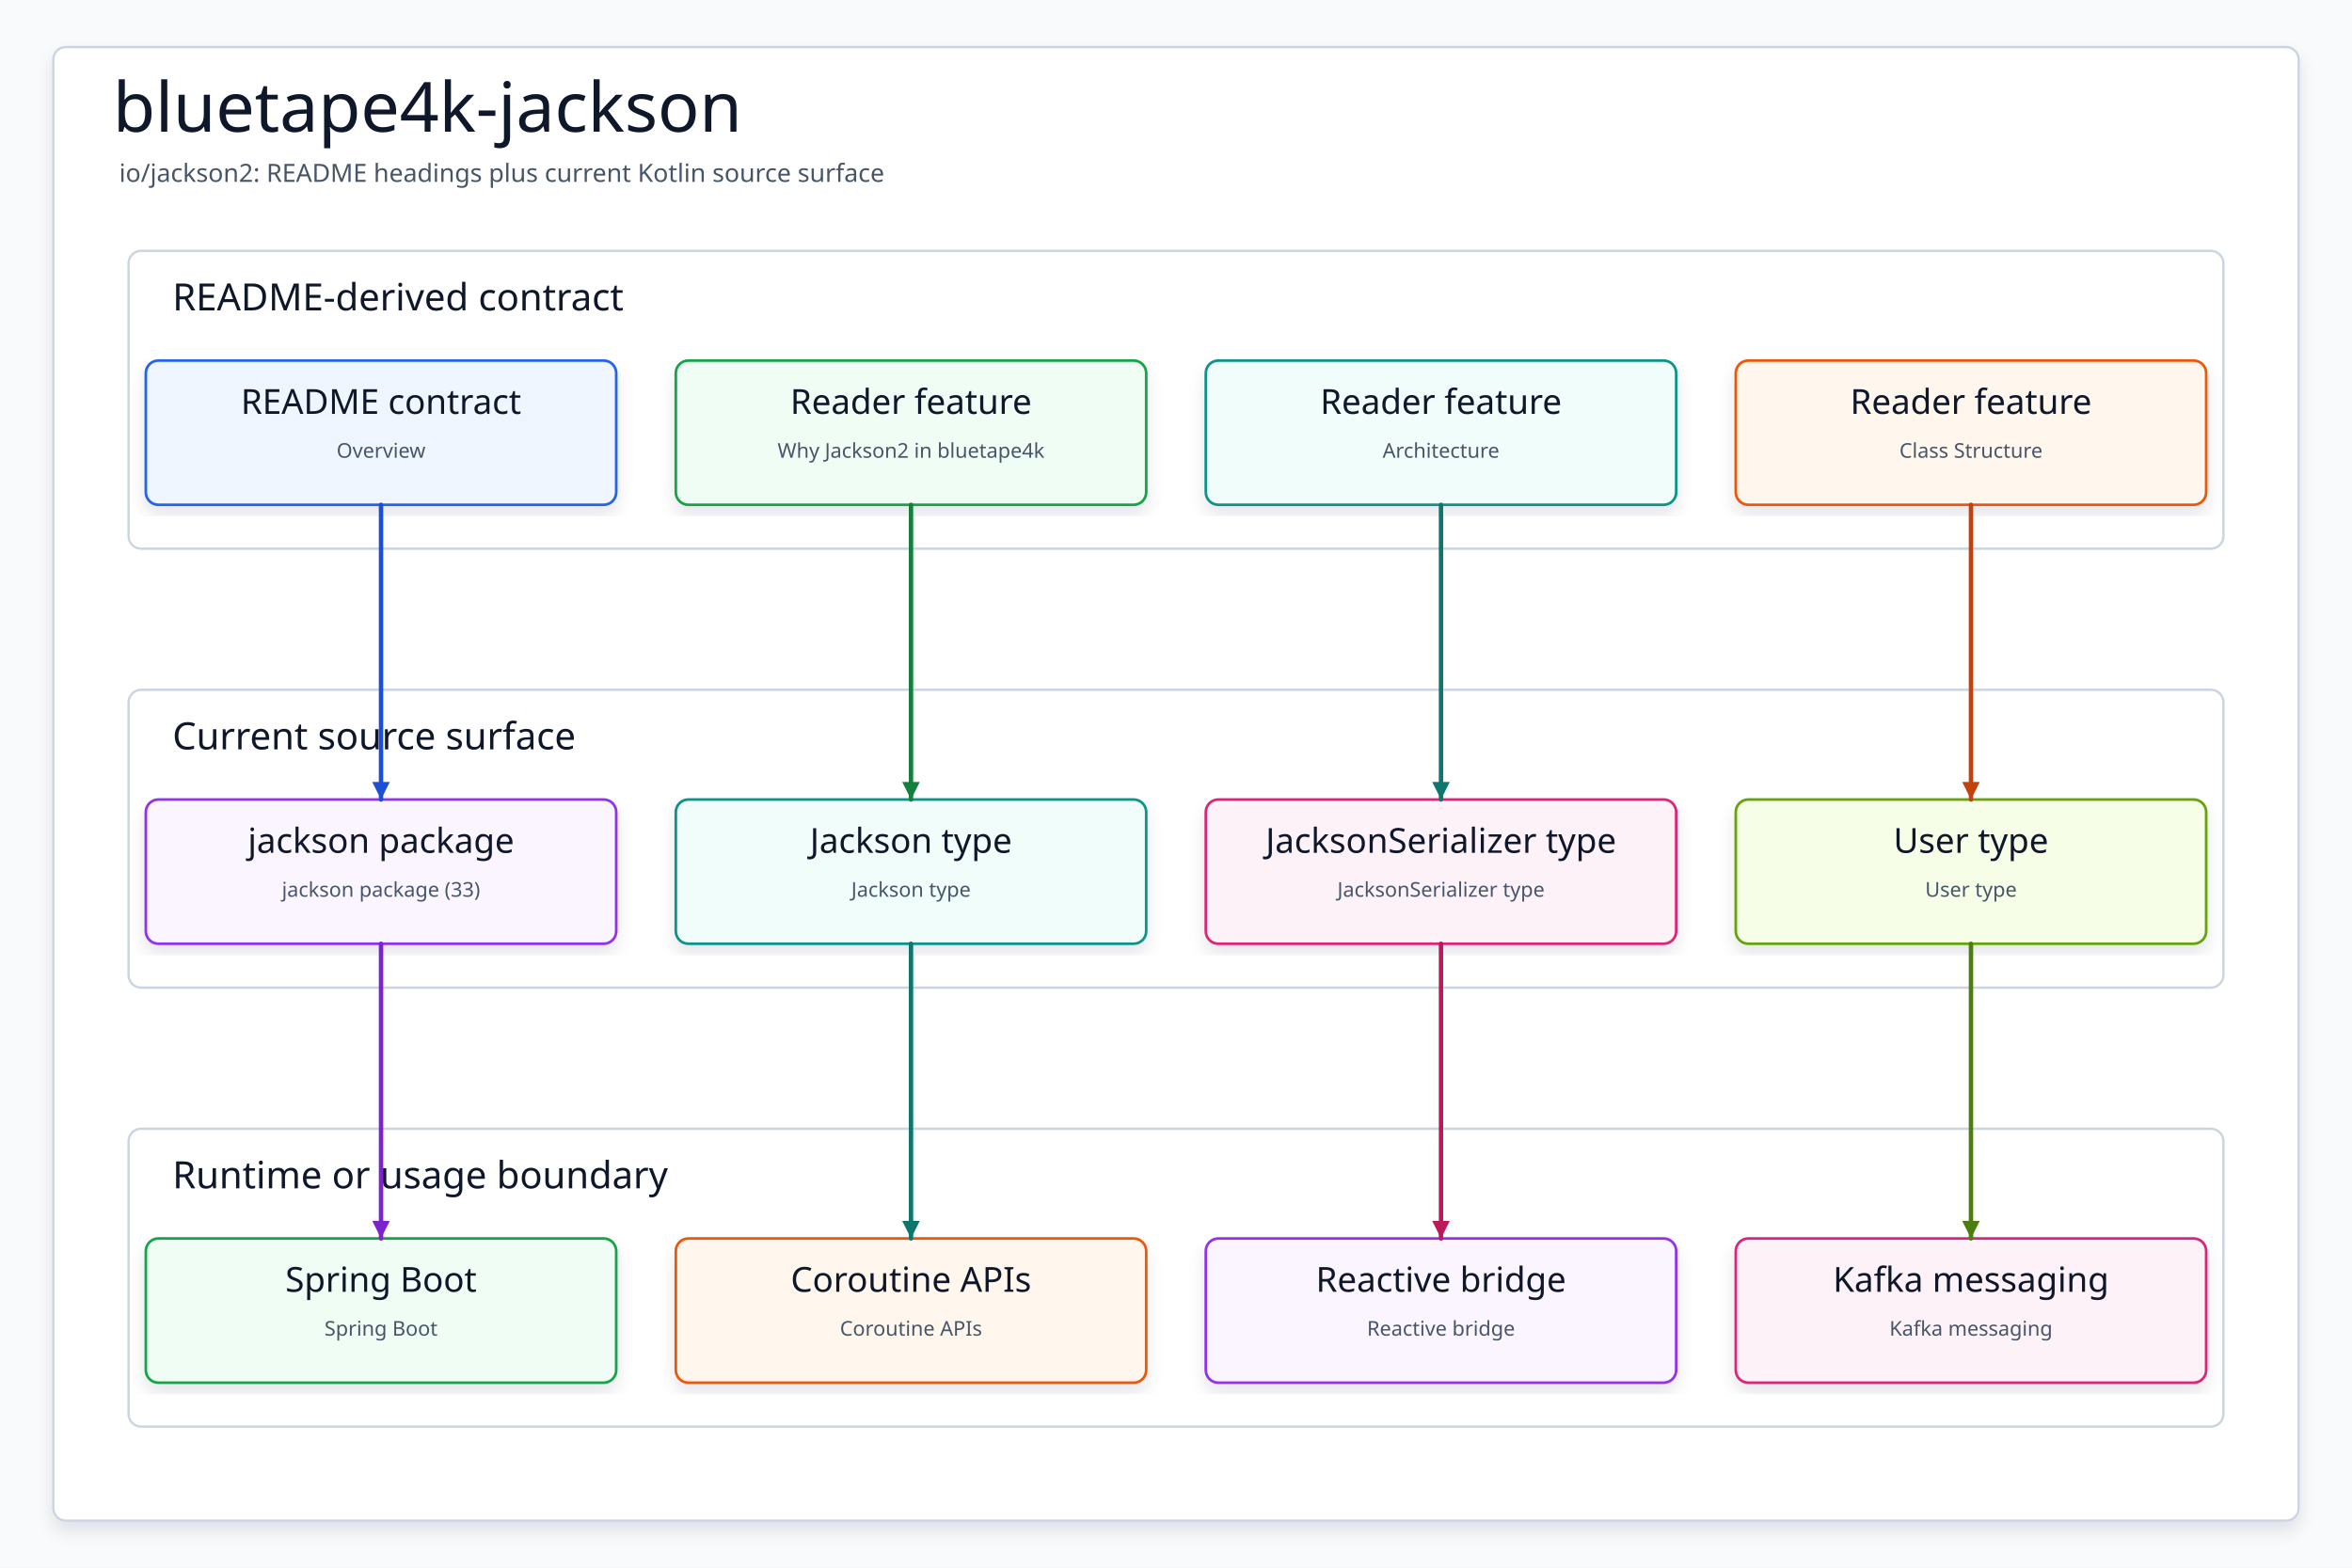
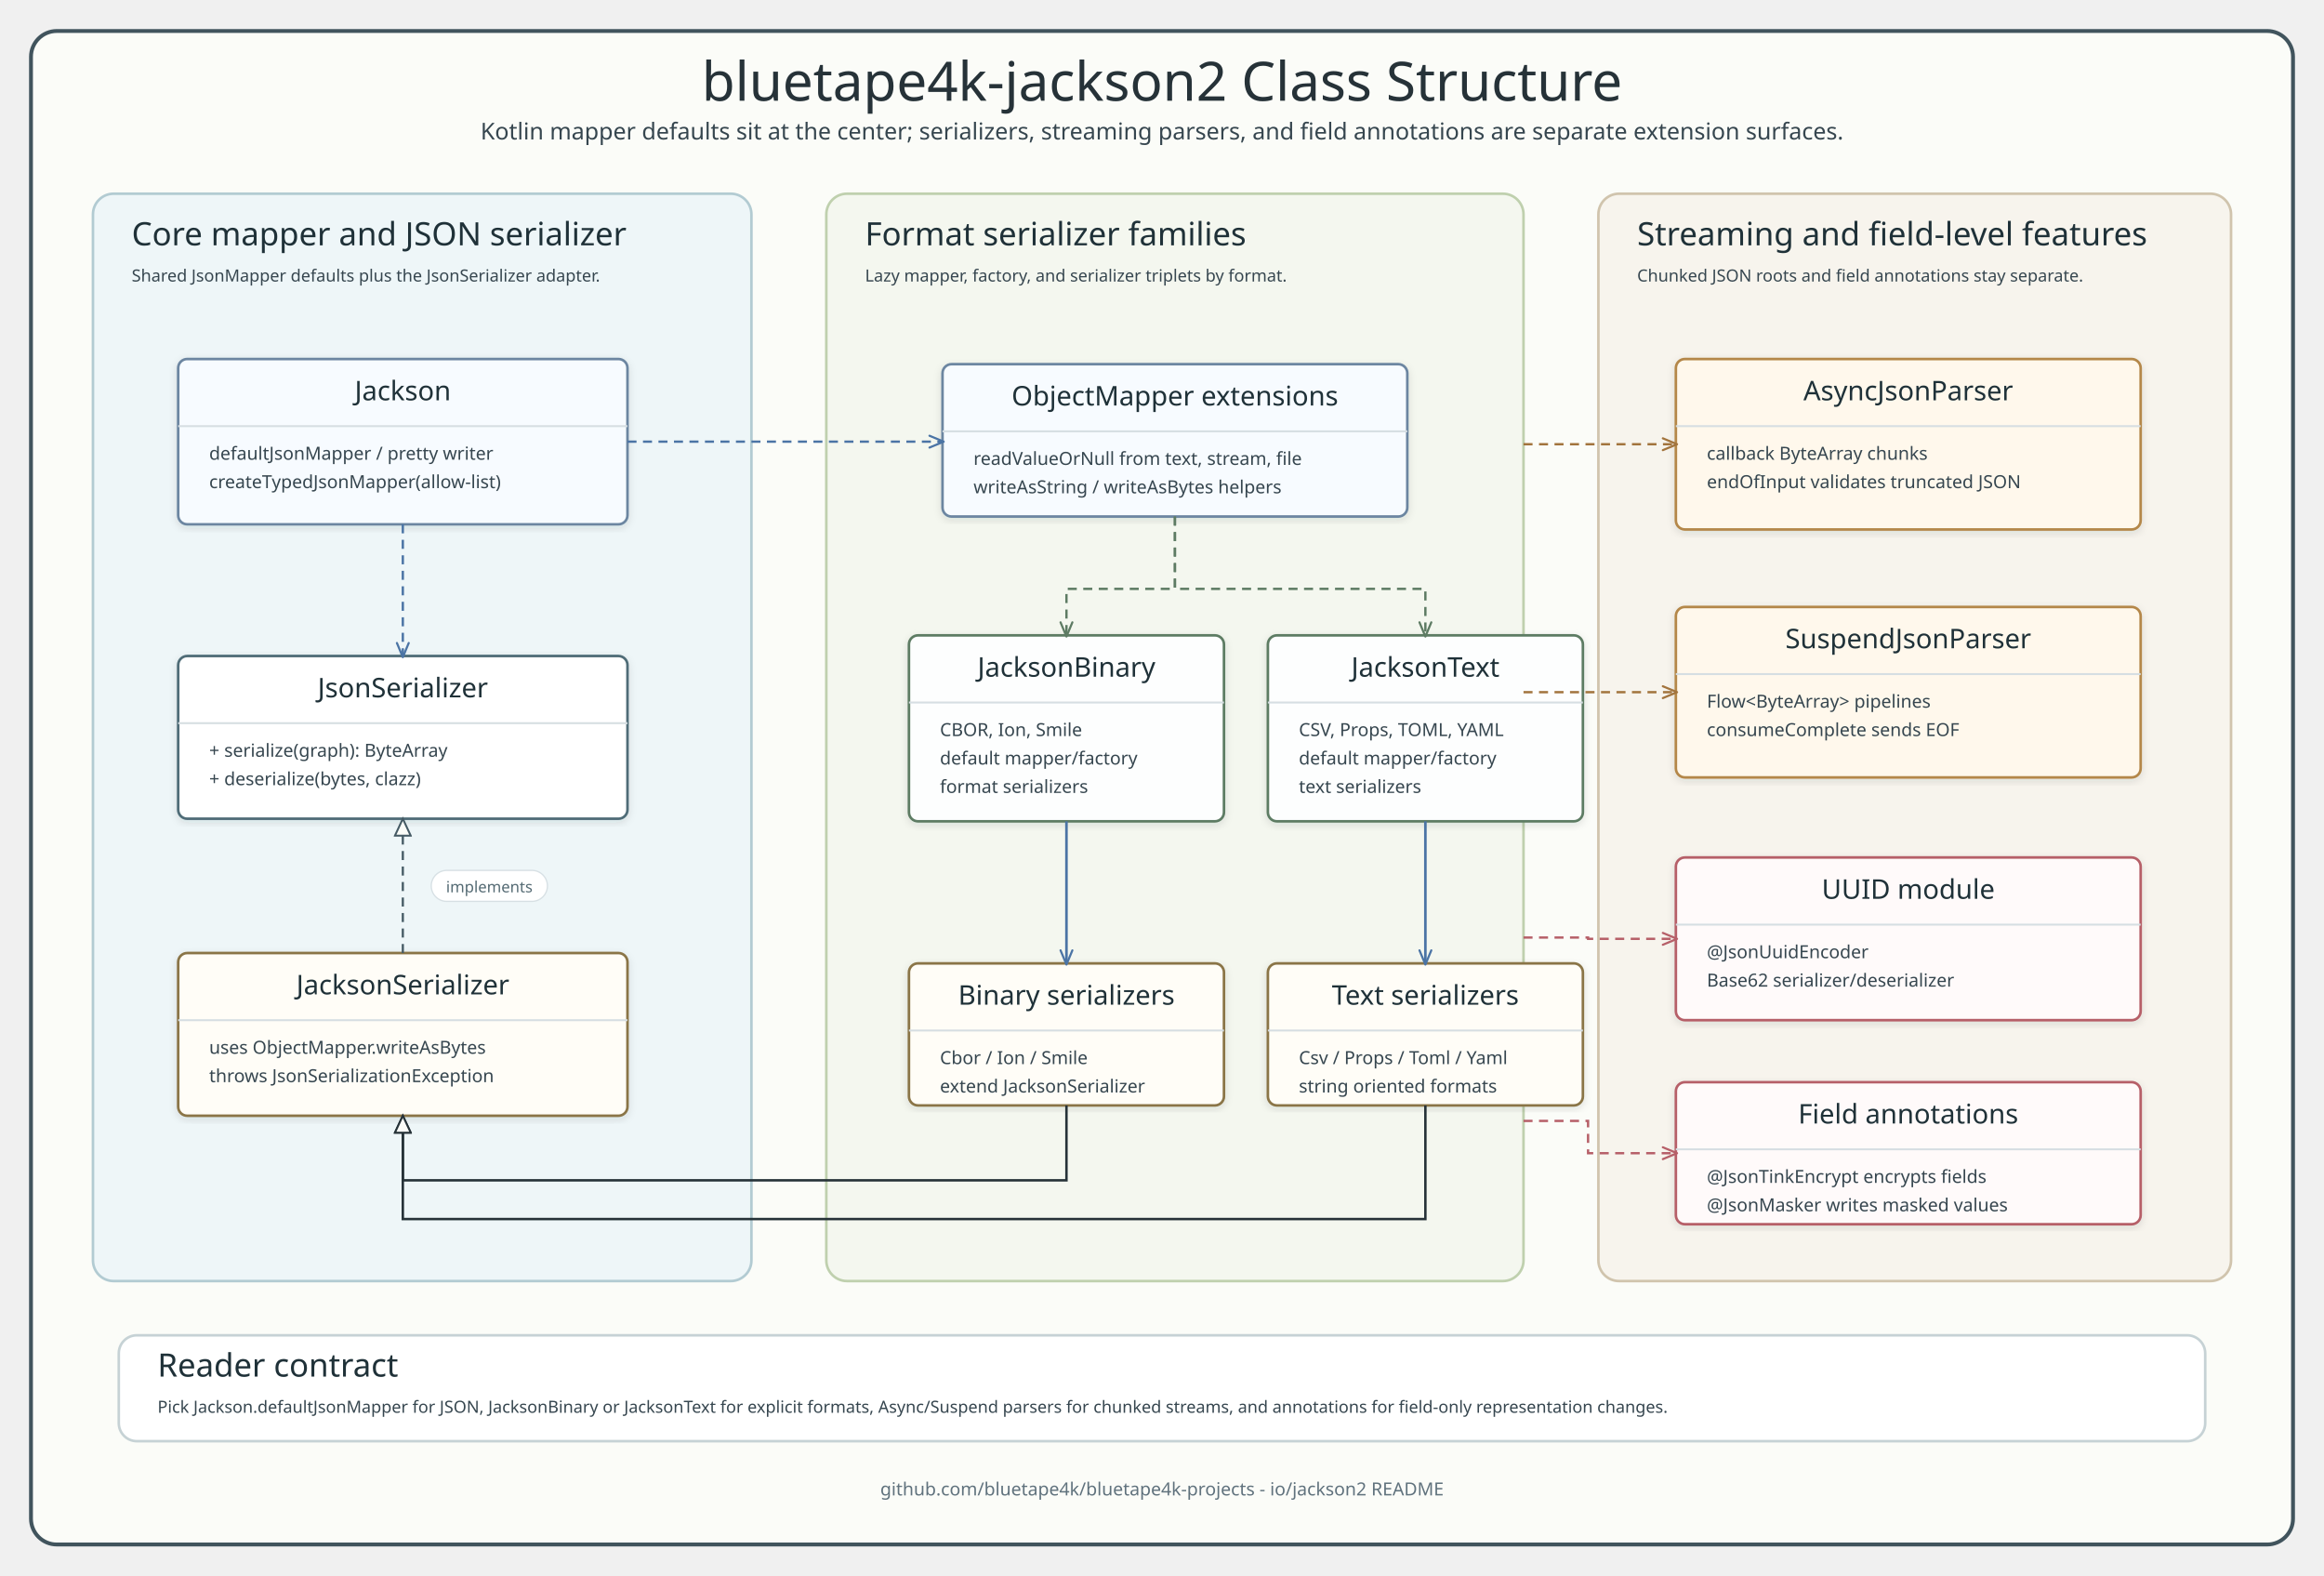
- <svg xmlns="http://www.w3.org/2000/svg" data-intent="Regenerate bluetape4k-jackson from the current README and source package surface for io/jackson2." data-evidence="io/jackson2/README.md; io/jackson2; io/jackson2/src/main/kotlin" data-source-read="io/jackson2/README.md; io/jackson2; io/jackson2/src/main/kotlin" width="1500" height="1000" viewBox="0 0 1500 1000" role="img" aria-label="bluetape4k-jackson">
+ <svg xmlns="http://www.w3.org/2000/svg" width="1800" height="1220" viewBox="0 0 1800 1220" role="img" aria-labelledby="title desc">
  <defs>
-     <filter id="shadow" x="-8%" y="-8%" width="116%" height="116%">
-       <feDropShadow dx="0" dy="6" stdDeviation="5" flood-color="#0F172A" flood-opacity="0.10" />
+     <style>
+       .title { font-family: "Architects Daughter"; font-size: 42px; fill: #263238; }
+       .subtitle, .member, .small, .footer, .label { font-family: "Comic Mono"; fill: #36464f; }
+       .subtitle { font-size: 18px; }
+       .panel-title, .class-title { font-family: "Architects Daughter"; fill: #1f3138; }
+       .panel-title { font-size: 25px; }
+       .class-title { font-size: 21px; }
+       .member { font-size: 14px; }
+       .small { font-size: 13px; }
+       .label { font-size: 12px; fill: #546a73; }
+       .footer { font-size: 14px; fill: #60727d; }
+       .frame { fill: #fbfcf8; stroke: #41545d; stroke-width: 3; }
+       .core-panel { fill: #eef6f8; stroke: #b2cbd2; stroke-width: 2; }
+       .format-panel { fill: #f4f7ef; stroke: #bfd0ae; stroke-width: 2; }
+       .feature-panel { fill: #f7f4ed; stroke: #d0c4ad; stroke-width: 2; }
+       .rule-panel { fill: #ffffff; stroke: #c6d2d5; stroke-width: 2; }
+       .api { fill: #ffffff; stroke: #4f6c77; stroke-width: 2; }
+       .mapper { fill: #f7fbff; stroke: #6c86a1; stroke-width: 2; }
+       .serializer { fill: #fffdf7; stroke: #8a7447; stroke-width: 2; }
+       .format { fill: #fdfefe; stroke: #5d7b63; stroke-width: 2; }
+       .async { fill: #fff8ec; stroke: #b48748; stroke-width: 2; }
+       .annotation { fill: #fffafa; stroke: #b65f68; stroke-width: 2; }
+       .sep { stroke: #d6dee2; stroke-width: 1.5; }
+       .extends { fill: none; stroke: #263238; stroke-width: 1.9; marker-end: url(#hollowDark); }
+       .realize { fill: none; stroke: #455a64; stroke-width: 1.7; stroke-dasharray: 7 5; marker-end: url(#hollowSlate); }
+       .usesBlue { fill: none; stroke: #4b74a5; stroke-width: 1.8; stroke-dasharray: 7 5; marker-end: url(#arrowBlue); }
+       .usesGreen { fill: none; stroke: #5d7b63; stroke-width: 1.8; stroke-dasharray: 7 5; marker-end: url(#arrowGreen); }
+       .usesGold { fill: none; stroke: #a2743d; stroke-width: 1.8; stroke-dasharray: 7 5; marker-end: url(#arrowGold); }
+       .usesRed { fill: none; stroke: #b65f68; stroke-width: 1.8; stroke-dasharray: 7 5; marker-end: url(#arrowRed); }
+       .flowBlue { fill: none; stroke: #4b74a5; stroke-width: 2; marker-end: url(#arrowBlue); }
+       .inheritBus { fill: none; stroke: #263238; stroke-width: 1.9; }
+     </style>
+     <marker id="arrowBlue" viewBox="0 0 14 12" markerWidth="13" markerHeight="11" refX="12" refY="6" orient="auto" markerUnits="userSpaceOnUse">
+       <path d="M 1 1 L 13 6 L 1 11" fill="none" stroke="#4b74a5" stroke-width="1.8" stroke-linecap="round" stroke-linejoin="round" />
+     </marker>
+     <marker id="arrowGreen" viewBox="0 0 14 12" markerWidth="13" markerHeight="11" refX="12" refY="6" orient="auto" markerUnits="userSpaceOnUse">
+       <path d="M 1 1 L 13 6 L 1 11" fill="none" stroke="#5d7b63" stroke-width="1.8" stroke-linecap="round" stroke-linejoin="round" />
+     </marker>
+     <marker id="arrowGold" viewBox="0 0 14 12" markerWidth="13" markerHeight="11" refX="12" refY="6" orient="auto" markerUnits="userSpaceOnUse">
+       <path d="M 1 1 L 13 6 L 1 11" fill="none" stroke="#a2743d" stroke-width="1.8" stroke-linecap="round" stroke-linejoin="round" />
+     </marker>
+     <marker id="arrowRed" viewBox="0 0 14 12" markerWidth="13" markerHeight="11" refX="12" refY="6" orient="auto" markerUnits="userSpaceOnUse">
+       <path d="M 1 1 L 13 6 L 1 11" fill="none" stroke="#b65f68" stroke-width="1.8" stroke-linecap="round" stroke-linejoin="round" />
+     </marker>
+     <marker id="hollowDark" viewBox="0 0 18 16" markerWidth="16" markerHeight="14" refX="16" refY="8" orient="auto" markerUnits="userSpaceOnUse">
+       <path d="M 1 1 L 16 8 L 1 15 Z" fill="#fbfcf8" stroke="#263238" stroke-width="1.7" />
+     </marker>
+     <marker id="hollowSlate" viewBox="0 0 18 16" markerWidth="16" markerHeight="14" refX="16" refY="8" orient="auto" markerUnits="userSpaceOnUse">
+       <path d="M 1 1 L 16 8 L 1 15 Z" fill="#fbfcf8" stroke="#455a64" stroke-width="1.7" />
+     </marker>
+     <filter id="softShadow" x="-5%" y="-5%" width="110%" height="110%">
+       <feDropShadow dx="0" dy="2" stdDeviation="3" flood-color="#22333b" flood-opacity="0.12" />
    </filter>
-     <marker id="arrow" markerWidth="5" markerHeight="5" refX="4.5" refY="2.5" orient="auto" markerUnits="strokeWidth">
-       <path d="M 0.5 0.5 L 4.5 2.5 L 0.5 4.5 Z" fill="context-stroke" />
-     </marker>
-     <style>
-     svg{font-family:"Architects Daughter","Comic Mono","Comic Sans MS",ui-sans-serif,system-ui,sans-serif}
-     .canvas{fill:#F8FAFC}.frame{fill:#FFFFFF;stroke:#CBD5E1;stroke-width:1.5;filter:url(#shadow)}
-     .title{font-family:"Architects Daughter";font-size:44px;fill:#0F172A}.subtitle{font-family:"Comic Mono";font-size:16px;fill:#475569}
-     .panel{fill:#FFFFFF;stroke:#CBD5E1;stroke-width:1.5}.panelTitle{font-family:"Architects Daughter";font-size:24px;fill:#0F172A;paint-order:stroke;stroke:#fff;stroke-width:4px;stroke-linejoin:round}
-     .card{filter:url(#shadow);stroke-width:1.7}.cardTitle{font-family:"Architects Daughter";font-size:22px;fill:#0F172A}.detail{font-family:"Comic Mono";font-size:13px;fill:#475569}
-     .route{fill:none;stroke-width:2.8;stroke-linecap:round;stroke-linejoin:round;marker-end:url(#arrow)}
-   </style>
  </defs>
-   <rect class="canvas" width="1500" height="1000" />
-   <rect class="frame" x="34" y="30" width="1432" height="940" rx="8" />
-   <text class="title" x="72" y="84">bluetape4k-jackson</text>
-   <text class="subtitle" x="76" y="116">io/jackson2: README headings plus current Kotlin source surface</text>
-   <g>
-     <rect class="panel" x="82" y="160" width="1336" height="190" rx="8" />
-     <text class="panelTitle" x="110" y="198">README-derived contract</text>
-   </g>
-   <g>
-     <rect class="panel" x="82" y="440" width="1336" height="190" rx="8" />
-     <text class="panelTitle" x="110" y="478">Current source surface</text>
-   </g>
-   <g>
-     <rect class="panel" x="82" y="720" width="1336" height="190" rx="8" />
-     <text class="panelTitle" x="110" y="758">Runtime or usage boundary</text>
-   </g>
-   <g id="contract0">
-     <rect class="card" x="93" y="230" width="300" height="92" rx="8" fill="#EFF6FF" stroke="#2563EB" />
-     <text class="cardTitle" x="243" y="264" text-anchor="middle">README contract</text>
-     <text class="detail" x="243" y="292" text-anchor="middle">Overview</text>
-   </g>
-   <g id="contract1">
-     <rect class="card" x="431" y="230" width="300" height="92" rx="8" fill="#F0FDF4" stroke="#16A34A" />
-     <text class="cardTitle" x="581" y="264" text-anchor="middle">Reader feature</text>
-     <text class="detail" x="581" y="292" text-anchor="middle">Why Jackson2 in bluetape4k</text>
-   </g>
-   <g id="contract2">
-     <rect class="card" x="769" y="230" width="300" height="92" rx="8" fill="#F0FDFA" stroke="#0D9488" />
-     <text class="cardTitle" x="919" y="264" text-anchor="middle">Reader feature</text>
-     <text class="detail" x="919" y="292" text-anchor="middle">Architecture</text>
-   </g>
-   <g id="contract3">
-     <rect class="card" x="1107" y="230" width="300" height="92" rx="8" fill="#FFF7ED" stroke="#EA580C" />
-     <text class="cardTitle" x="1257" y="264" text-anchor="middle">Reader feature</text>
-     <text class="detail" x="1257" y="292" text-anchor="middle">Class Structure</text>
-   </g>
-   <g id="source0">
-     <rect class="card" x="93" y="510" width="300" height="92" rx="8" fill="#FAF5FF" stroke="#9333EA" />
-     <text class="cardTitle" x="243" y="544" text-anchor="middle">jackson package</text>
-     <text class="detail" x="243" y="572" text-anchor="middle">jackson package (33)</text>
-   </g>
-   <g id="source1">
-     <rect class="card" x="431" y="510" width="300" height="92" rx="8" fill="#F0FDFA" stroke="#0D9488" />
-     <text class="cardTitle" x="581" y="544" text-anchor="middle">Jackson type</text>
-     <text class="detail" x="581" y="572" text-anchor="middle">Jackson type</text>
-   </g>
-   <g id="source2">
-     <rect class="card" x="769" y="510" width="300" height="92" rx="8" fill="#FDF2F8" stroke="#DB2777" />
-     <text class="cardTitle" x="919" y="544" text-anchor="middle">JacksonSerializer type</text>
-     <text class="detail" x="919" y="572" text-anchor="middle">JacksonSerializer type</text>
-   </g>
-   <g id="source3">
-     <rect class="card" x="1107" y="510" width="300" height="92" rx="8" fill="#F7FEE7" stroke="#65A30D" />
-     <text class="cardTitle" x="1257" y="544" text-anchor="middle">User type</text>
-     <text class="detail" x="1257" y="572" text-anchor="middle">User type</text>
-   </g>
-   <g id="runtime0">
-     <rect class="card" x="93" y="790" width="300" height="92" rx="8" fill="#F0FDF4" stroke="#16A34A" />
-     <text class="cardTitle" x="243" y="824" text-anchor="middle">Spring Boot</text>
-     <text class="detail" x="243" y="852" text-anchor="middle">Spring Boot</text>
-   </g>
-   <g id="runtime1">
-     <rect class="card" x="431" y="790" width="300" height="92" rx="8" fill="#FFF7ED" stroke="#EA580C" />
-     <text class="cardTitle" x="581" y="824" text-anchor="middle">Coroutine APIs</text>
-     <text class="detail" x="581" y="852" text-anchor="middle">Coroutine APIs</text>
-   </g>
-   <g id="runtime2">
-     <rect class="card" x="769" y="790" width="300" height="92" rx="8" fill="#FAF5FF" stroke="#9333EA" />
-     <text class="cardTitle" x="919" y="824" text-anchor="middle">Reactive bridge</text>
-     <text class="detail" x="919" y="852" text-anchor="middle">Reactive bridge</text>
-   </g>
-   <g id="runtime3">
-     <rect class="card" x="1107" y="790" width="300" height="92" rx="8" fill="#FDF2F8" stroke="#DB2777" />
-     <text class="cardTitle" x="1257" y="824" text-anchor="middle">Kafka messaging</text>
-     <text class="detail" x="1257" y="852" text-anchor="middle">Kafka messaging</text>
-   </g>
-   <path class="route" data-from="contract0" data-to="source0" d="M243 322 L243 416 L243 416 L243 510" stroke="#1D4ED8" />
-   <path class="route" data-from="contract1" data-to="source1" d="M581 322 L581 416 L581 416 L581 510" stroke="#15803D" />
-   <path class="route" data-from="contract2" data-to="source2" d="M919 322 L919 416 L919 416 L919 510" stroke="#0F766E" />
-   <path class="route" data-from="contract3" data-to="source3" d="M1257 322 L1257 416 L1257 416 L1257 510" stroke="#C2410C" />
-   <path class="route" data-from="source0" data-to="runtime0" d="M243 602 L243 696 L243 696 L243 790" stroke="#7E22CE" />
-   <path class="route" data-from="source1" data-to="runtime1" d="M581 602 L581 696 L581 696 L581 790" stroke="#0F766E" />
-   <path class="route" data-from="source2" data-to="runtime2" d="M919 602 L919 696 L919 696 L919 790" stroke="#BE185D" />
-   <path class="route" data-from="source3" data-to="runtime3" d="M1257 602 L1257 696 L1257 696 L1257 790" stroke="#4D7C0F" />
+   <rect x="24" y="24" width="1752" height="1172" rx="20" class="frame" />
+   <text x="900" y="78" text-anchor="middle" class="title">bluetape4k-jackson2 Class Structure</text>
+   <text x="900" y="108" text-anchor="middle" class="subtitle">Kotlin mapper defaults sit at the center; serializers, streaming parsers, and field annotations are separate extension surfaces.</text>
+   <rect x="72" y="150" width="510" height="842" rx="16" class="core-panel" />
+   <text x="102" y="190" class="panel-title">Core mapper and JSON serializer</text>
+   <text x="102" y="218" class="small">Shared JsonMapper defaults plus the JsonSerializer adapter.</text>
+   <rect x="138" y="278" width="348" height="128" rx="7" class="mapper" filter="url(#softShadow)" />
+   <text x="312" y="310" text-anchor="middle" class="class-title">Jackson</text>
+   <line x1="138" y1="330" x2="486" y2="330" class="sep" />
+   <text x="162" y="356" class="member">defaultJsonMapper / pretty writer</text>
+   <text x="162" y="378" class="member">createTypedJsonMapper(allow-list)</text>
+   <rect x="138" y="508" width="348" height="126" rx="7" class="api" filter="url(#softShadow)" />
+   <text x="312" y="540" text-anchor="middle" class="class-title">JsonSerializer</text>
+   <line x1="138" y1="560" x2="486" y2="560" class="sep" />
+   <text x="162" y="586" class="member">+ serialize(graph): ByteArray</text>
+   <text x="162" y="608" class="member">+ deserialize(bytes, clazz)</text>
+   <rect x="138" y="738" width="348" height="126" rx="7" class="serializer" filter="url(#softShadow)" />
+   <text x="312" y="770" text-anchor="middle" class="class-title">JacksonSerializer</text>
+   <line x1="138" y1="790" x2="486" y2="790" class="sep" />
+   <text x="162" y="816" class="member">uses ObjectMapper.writeAsBytes</text>
+   <text x="162" y="838" class="member">throws JsonSerializationException</text>
+   <rect x="640" y="150" width="540" height="842" rx="16" class="format-panel" />
+   <text x="670" y="190" class="panel-title">Format serializer families</text>
+   <text x="670" y="218" class="small">Lazy mapper, factory, and serializer triplets by format.</text>
+   <rect x="730" y="282" width="360" height="118" rx="7" class="mapper" filter="url(#softShadow)" />
+   <text x="910" y="314" text-anchor="middle" class="class-title">ObjectMapper extensions</text>
+   <line x1="730" y1="334" x2="1090" y2="334" class="sep" />
+   <text x="754" y="360" class="member">readValueOrNull from text, stream, file</text>
+   <text x="754" y="382" class="member">writeAsString / writeAsBytes helpers</text>
+   <rect x="704" y="492" width="244" height="144" rx="7" class="format" filter="url(#softShadow)" />
+   <text x="826" y="524" text-anchor="middle" class="class-title">JacksonBinary</text>
+   <line x1="704" y1="544" x2="948" y2="544" class="sep" />
+   <text x="728" y="570" class="member">CBOR, Ion, Smile</text>
+   <text x="728" y="592" class="member">default mapper/factory</text>
+   <text x="728" y="614" class="member">format serializers</text>
+   <rect x="982" y="492" width="244" height="144" rx="7" class="format" filter="url(#softShadow)" />
+   <text x="1104" y="524" text-anchor="middle" class="class-title">JacksonText</text>
+   <line x1="982" y1="544" x2="1226" y2="544" class="sep" />
+   <text x="1006" y="570" class="member">CSV, Props, TOML, YAML</text>
+   <text x="1006" y="592" class="member">default mapper/factory</text>
+   <text x="1006" y="614" class="member">text serializers</text>
+   <rect x="704" y="746" width="244" height="110" rx="7" class="serializer" filter="url(#softShadow)" />
+   <text x="826" y="778" text-anchor="middle" class="class-title">Binary serializers</text>
+   <line x1="704" y1="798" x2="948" y2="798" class="sep" />
+   <text x="728" y="824" class="member">Cbor / Ion / Smile</text>
+   <text x="728" y="846" class="member">extend JacksonSerializer</text>
+   <rect x="982" y="746" width="244" height="110" rx="7" class="serializer" filter="url(#softShadow)" />
+   <text x="1104" y="778" text-anchor="middle" class="class-title">Text serializers</text>
+   <line x1="982" y1="798" x2="1226" y2="798" class="sep" />
+   <text x="1006" y="824" class="member">Csv / Props / Toml / Yaml</text>
+   <text x="1006" y="846" class="member">string oriented formats</text>
+   <rect x="1238" y="150" width="490" height="842" rx="16" class="feature-panel" />
+   <text x="1268" y="190" class="panel-title">Streaming and field-level features</text>
+   <text x="1268" y="218" class="small">Chunked JSON roots and field annotations stay separate.</text>
+   <rect x="1298" y="278" width="360" height="132" rx="7" class="async" filter="url(#softShadow)" />
+   <text x="1478" y="310" text-anchor="middle" class="class-title">AsyncJsonParser</text>
+   <line x1="1298" y1="330" x2="1658" y2="330" class="sep" />
+   <text x="1322" y="356" class="member">callback ByteArray chunks</text>
+   <text x="1322" y="378" class="member">endOfInput validates truncated JSON</text>
+   <rect x="1298" y="470" width="360" height="132" rx="7" class="async" filter="url(#softShadow)" />
+   <text x="1478" y="502" text-anchor="middle" class="class-title">SuspendJsonParser</text>
+   <line x1="1298" y1="522" x2="1658" y2="522" class="sep" />
+   <text x="1322" y="548" class="member">Flow&lt;ByteArray&gt; pipelines</text>
+   <text x="1322" y="570" class="member">consumeComplete sends EOF</text>
+   <rect x="1298" y="664" width="360" height="126" rx="7" class="annotation" filter="url(#softShadow)" />
+   <text x="1478" y="696" text-anchor="middle" class="class-title">UUID module</text>
+   <line x1="1298" y1="716" x2="1658" y2="716" class="sep" />
+   <text x="1322" y="742" class="member">@JsonUuidEncoder</text>
+   <text x="1322" y="764" class="member">Base62 serializer/deserializer</text>
+   <rect x="1298" y="838" width="360" height="110" rx="7" class="annotation" filter="url(#softShadow)" />
+   <text x="1478" y="870" text-anchor="middle" class="class-title">Field annotations</text>
+   <line x1="1298" y1="890" x2="1658" y2="890" class="sep" />
+   <text x="1322" y="916" class="member">@JsonTinkEncrypt encrypts fields</text>
+   <text x="1322" y="938" class="member">@JsonMasker writes masked values</text>
+   <rect x="92" y="1034" width="1616" height="82" rx="14" class="rule-panel" />
+   <text x="122" y="1066" class="panel-title">Reader contract</text>
+   <text x="122" y="1094" class="small">Pick Jackson.defaultJsonMapper for JSON, JacksonBinary or JacksonText for explicit formats, Async/Suspend parsers for chunked streams, and annotations for field-only representation changes.</text>
+   <path d="M 312 738 L 312 634" class="realize" />
+   <rect x="334" y="674" width="90" height="24" rx="12" fill="#ffffff" stroke="#d7e0e4" />
+   <text x="379" y="691" text-anchor="middle" class="label">implements</text>
+   <path d="M 312 406 L 312 508" class="usesBlue" />
+   <path d="M 826 856 L 826 914 L 312 914 L 312 864" class="extends" />
+   <path d="M 1104 856 L 1104 944 L 312 944 L 312 864" class="extends" />
+   <path d="M 486 342 L 730 342" class="usesBlue" />
+   <path d="M 910 400 L 910 456 L 826 456 L 826 492" class="usesGreen" />
+   <path d="M 910 400 L 910 456 L 1104 456 L 1104 492" class="usesGreen" />
+   <path d="M 826 636 L 826 746" class="flowBlue" />
+   <path d="M 1104 636 L 1104 746" class="flowBlue" />
+   <path d="M 1180 344 L 1230 344 L 1230 344 L 1298 344" class="usesGold" />
+   <path d="M 1180 536 L 1230 536 L 1230 536 L 1298 536" class="usesGold" />
+   <path d="M 1180 726 L 1230 726 L 1230 727 L 1298 727" class="usesRed" />
+   <path d="M 1180 868 L 1230 868 L 1230 893 L 1298 893" class="usesRed" />
+   <text x="900" y="1158" text-anchor="middle" class="footer">github.com/bluetape4k/bluetape4k-projects - io/jackson2 README</text>
</svg>
